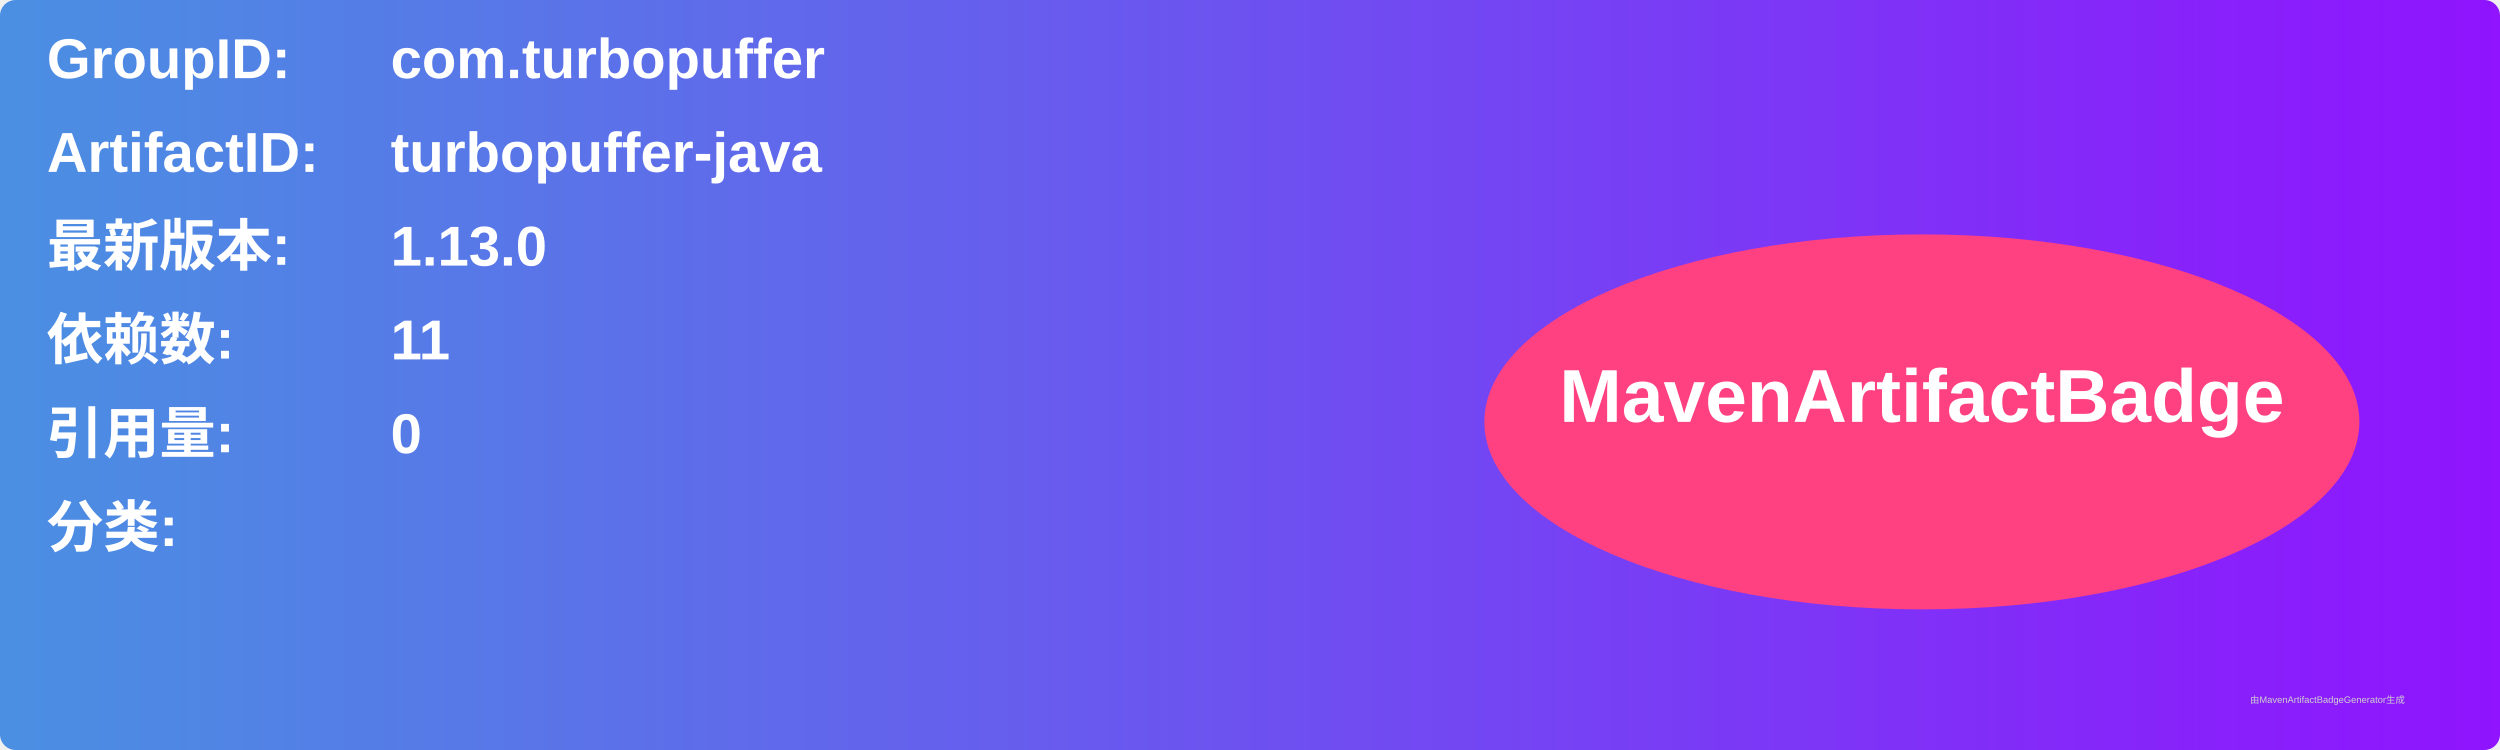
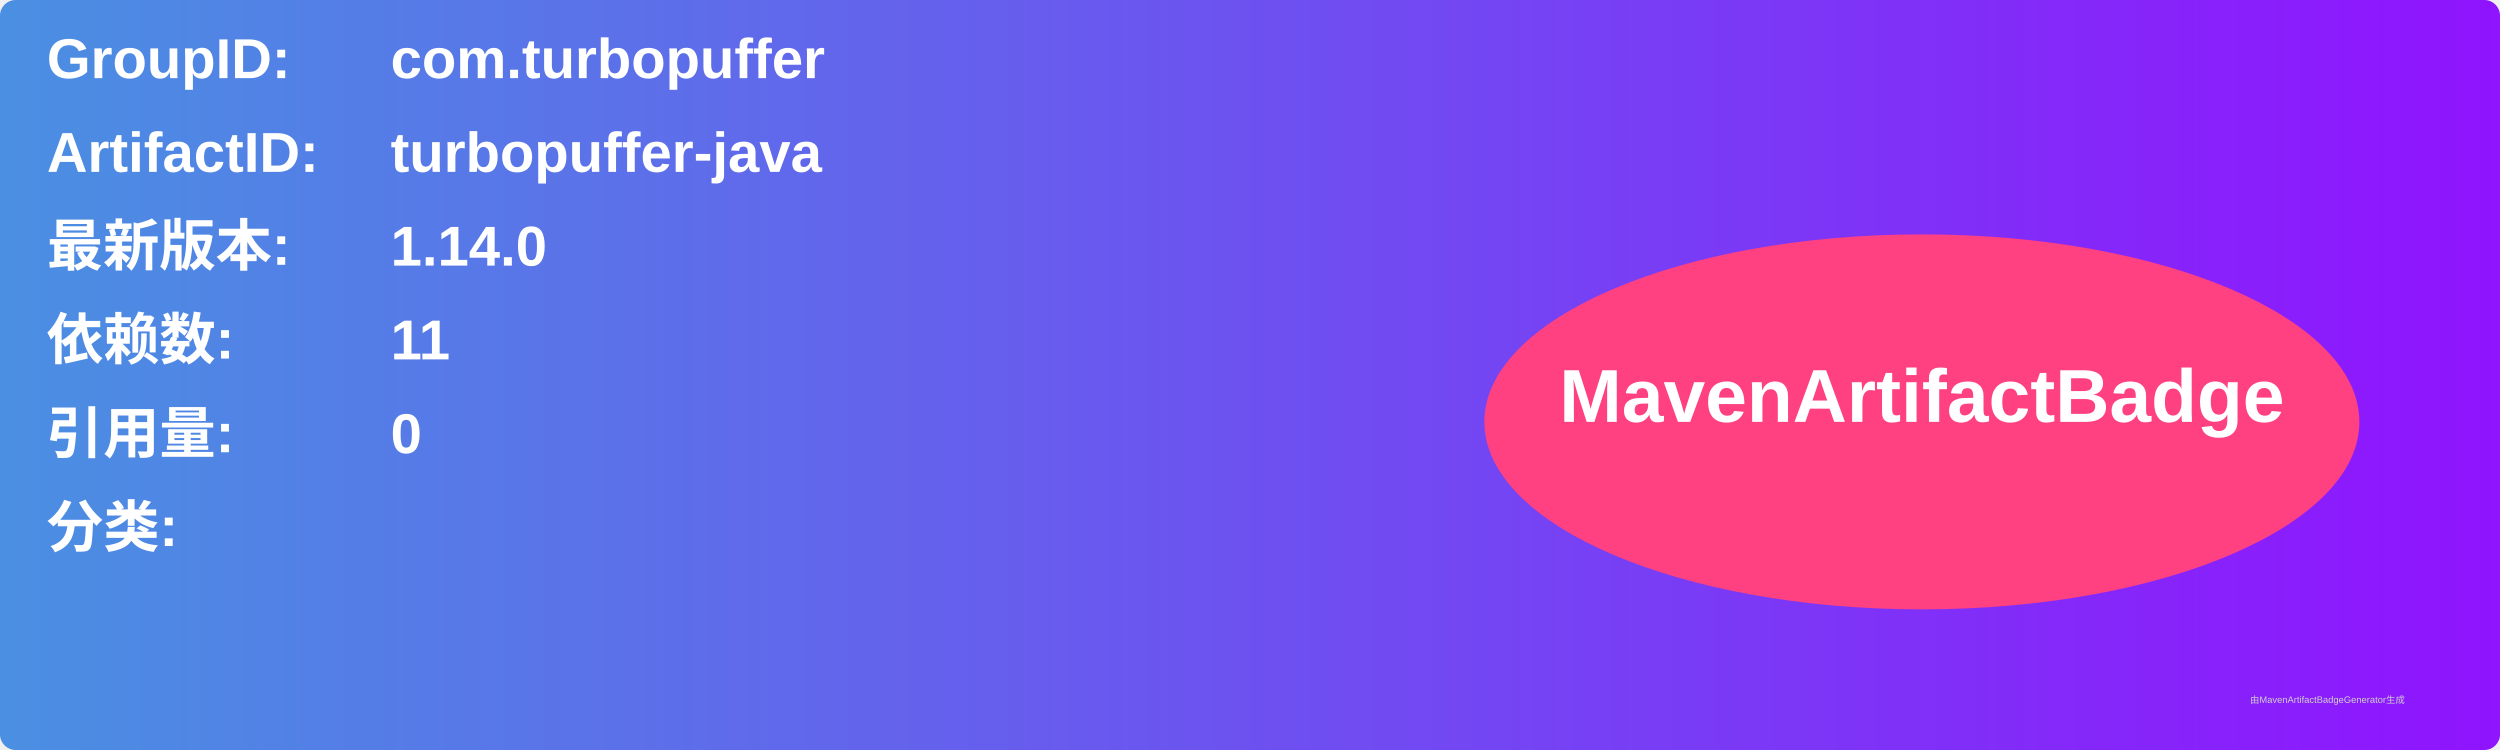
<svg xmlns="http://www.w3.org/2000/svg" width="800" height="240" viewBox="0 0 800 240">
  <linearGradient id="grad" x1="0%" y1="0%" x2="100%" y2="0%">
    <stop offset="0%" stop-color="#4a90e2" />
    <stop offset="100%" stop-color="#9013fe" />
  </linearGradient>
  <rect width="100%" height="100%" rx="5" ry="5" fill="url(#grad)" />
  <g transform="translate(15, 15)">
    <text x="0" y="10" font-family="Arial" font-size="18" fill="white" font-weight="bold" width="260">GroupID:</text>
    <text x="110" y="10" font-family="Arial" font-size="18" fill="white" font-weight="bold" width="460">com.turbopuffer</text>
    <text x="0" y="40" font-family="Arial" font-size="18" fill="white" font-weight="bold" width="260">ArtifactID:</text>
    <text x="110" y="40" font-family="Arial" font-size="18" fill="white" font-weight="bold" width="460">turbopuffer-java</text>
    <text x="0" y="70" font-family="Arial" font-size="18" fill="white" font-weight="bold">最新版本:</text>
    <text x="110" y="70" font-family="Arial" font-size="18" fill="white" font-weight="bold">
-       <tspan font-weight="bold">1.13.0</tspan>
+       <tspan font-weight="bold">1.14.0</tspan>
    </text>
    <text x="0" y="100" font-family="Arial" font-size="18" fill="white" font-weight="bold">依赖数: </text>
    <text x="110" y="100" font-family="Arial" font-size="18" fill="white">
      <tspan font-weight="bold">11</tspan>
    </text>
    <text x="0" y="130" font-family="Arial" font-size="18" fill="white" font-weight="bold">引用量: </text>
    <text x="110" y="130" font-family="Arial" font-size="18" fill="white">
      <tspan font-weight="bold">0</tspan>
    </text>
    <text x="0" y="160" font-family="Arial" font-size="18" fill="white" font-weight="bold">分类:</text>
    <text x="10" y="190" font-family="Arial" font-size="10" fill="white">
      <tspan font-weight="bold" />
    </text>
    <ellipse cx="600" cy="120" rx="140" ry="60" fill="#ff4081" />
    <text x="600" y="120" text-anchor="middle" font-family="Arial" font-size="24" fill="white" font-weight="bold">MavenArtifactBadge</text>
  </g>
  <text x="720" y="225" font-family="Arial" font-size="3" fill="#d0d0d0">由MavenArtifactBadgeGenerator生成</text>
</svg>
